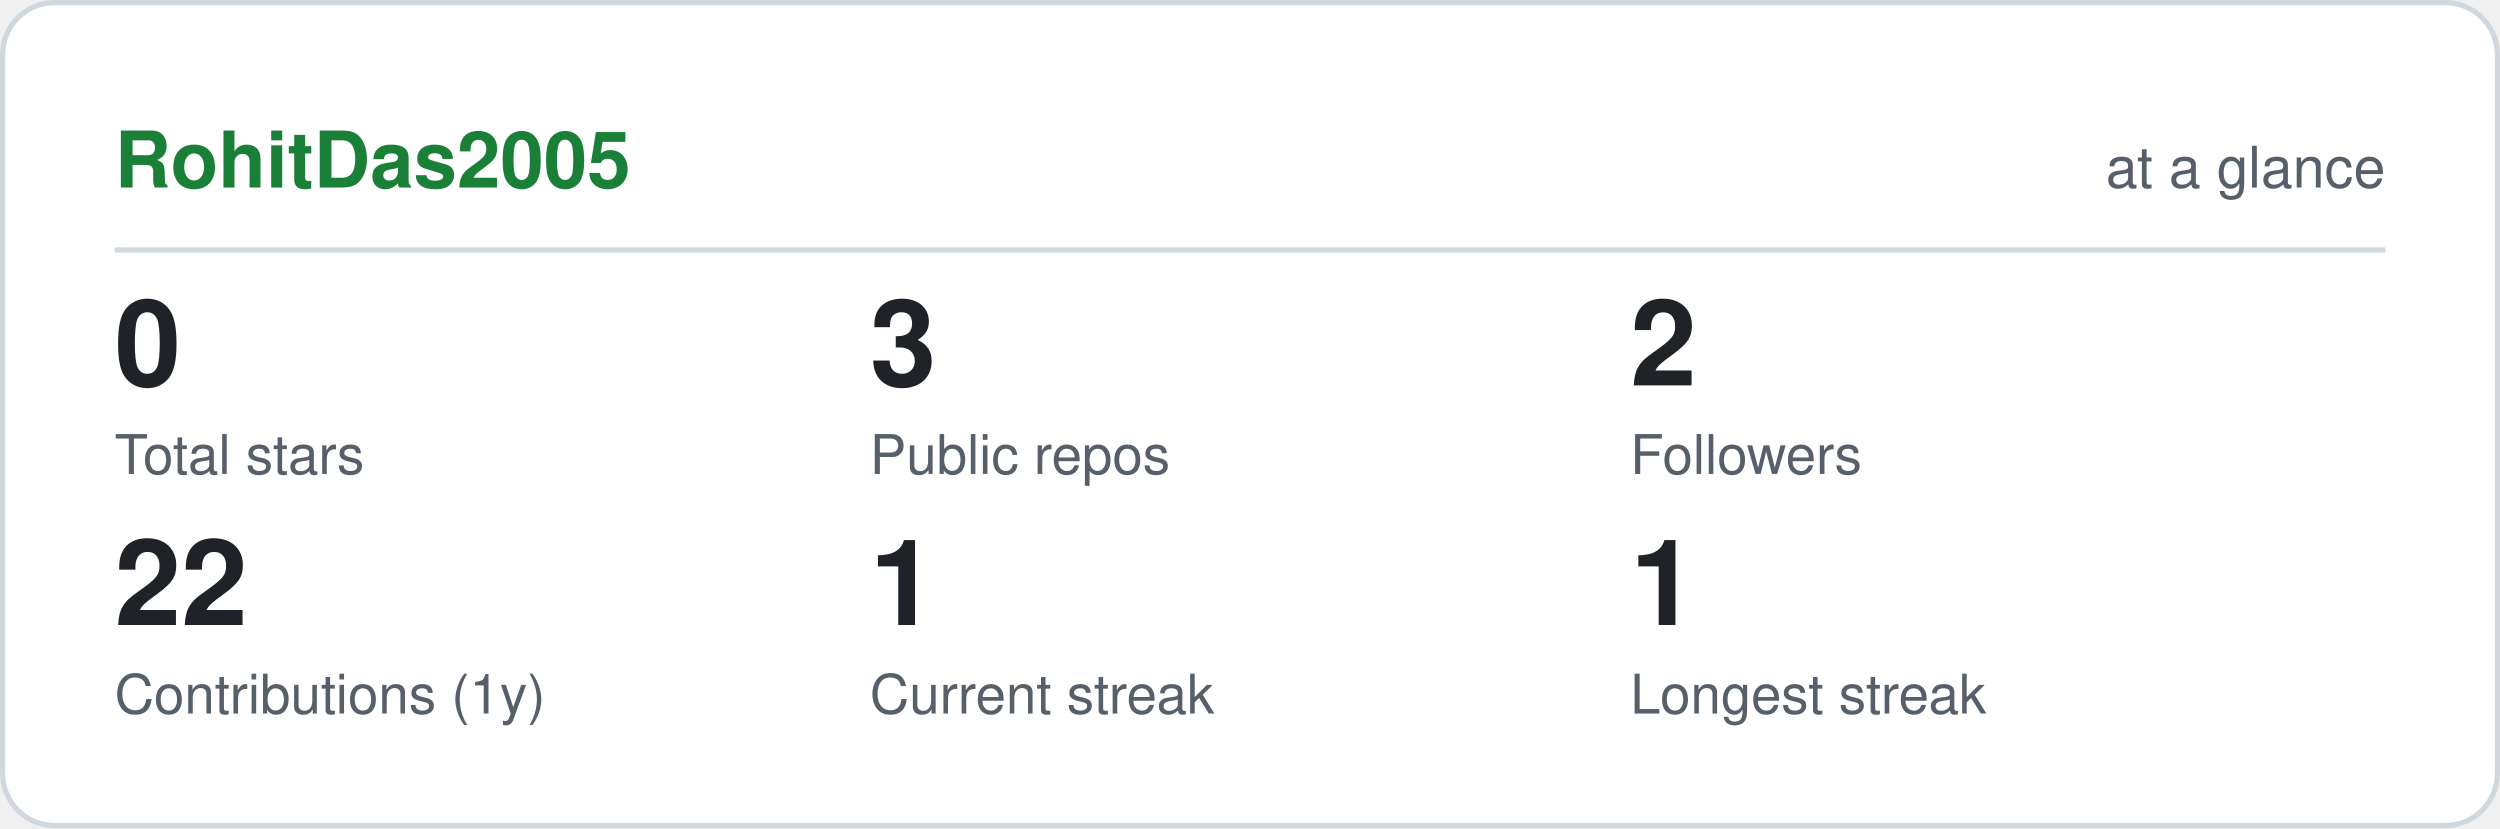
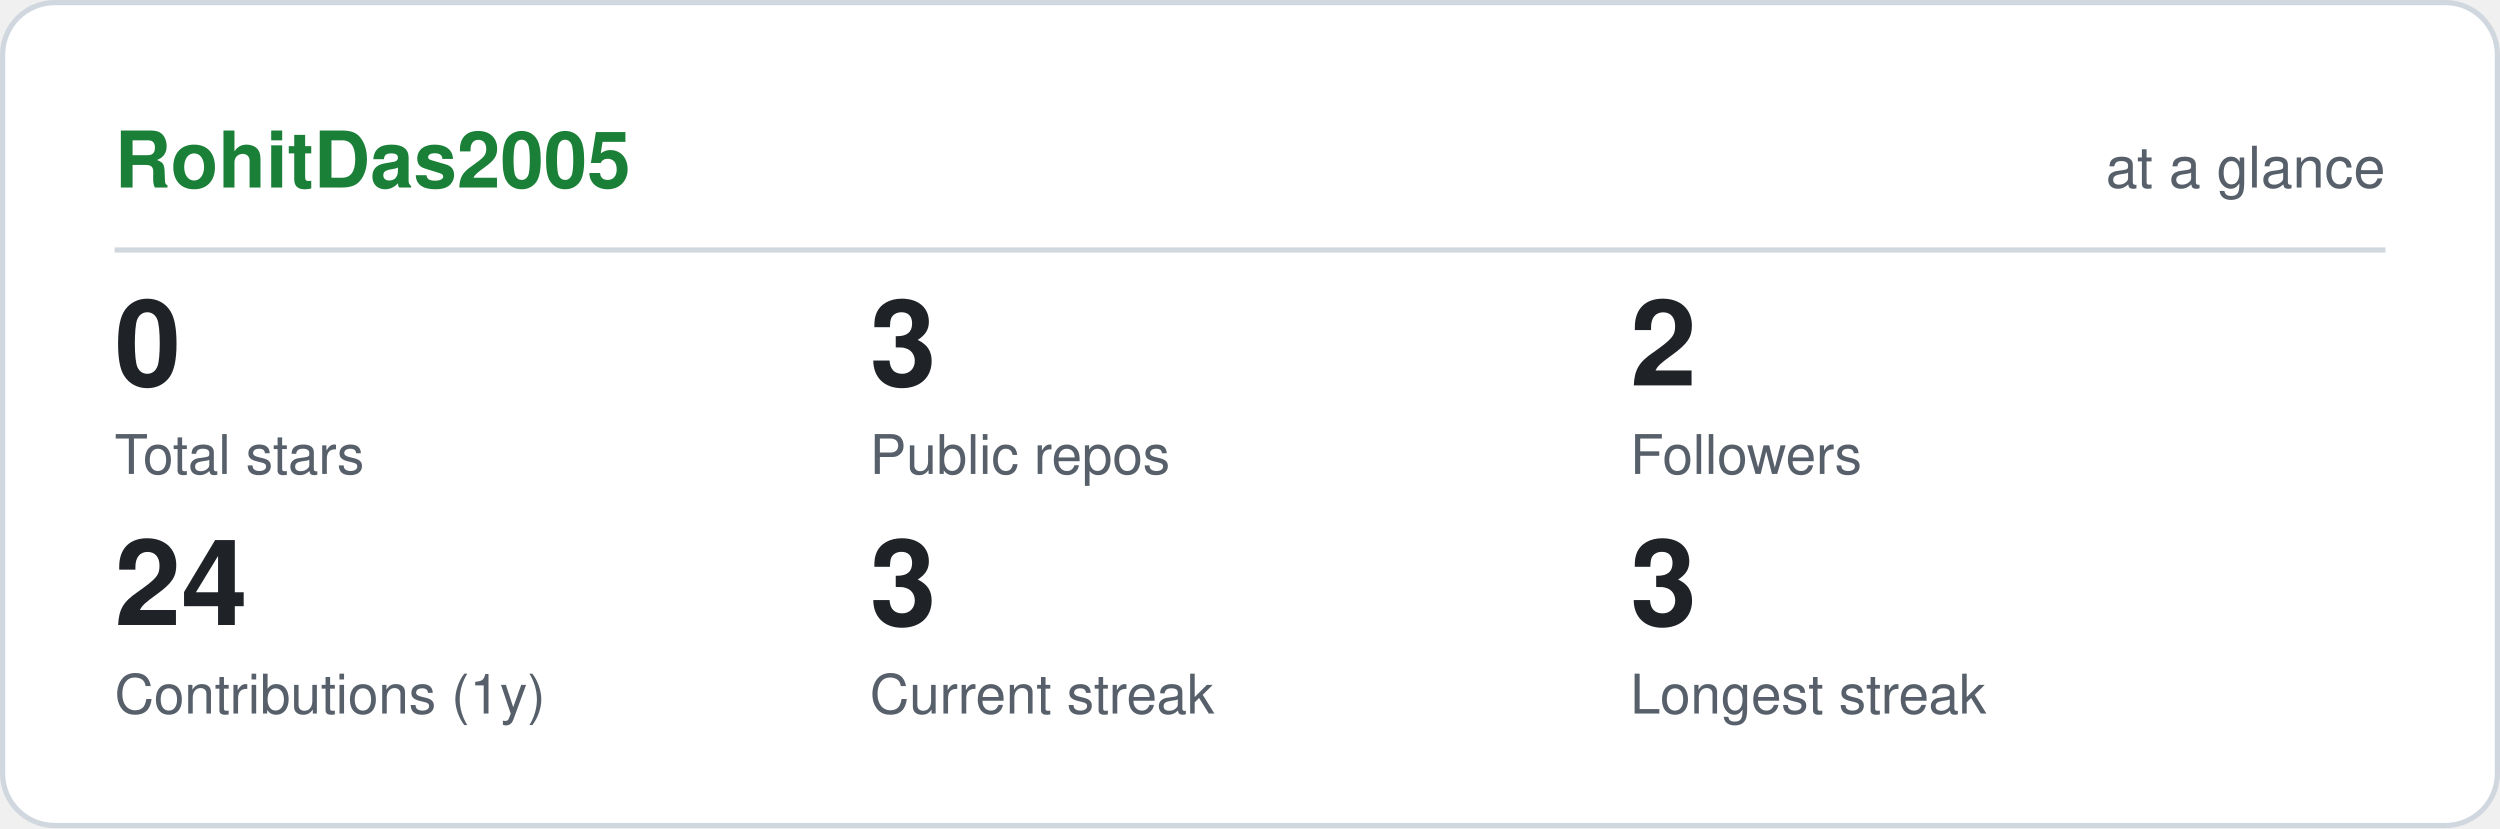
<svg xmlns="http://www.w3.org/2000/svg" viewBox="0 0 480 159" width="480" height="159" role="img" aria-label="RohitDas2005 GitHub statistics" font-family="ui-sans-serif,-apple-system,Segoe UI,Helvetica,Arial,sans-serif">
  <rect x="0.5" y="0.5" width="479" height="158" rx="10" fill="#ffffff" stroke="#d0d7de" />
  <text x="22" y="36" font-size="15" font-weight="700" fill="#1a7f37">RohitDas2005</text>
  <text x="458" y="36" font-size="11" text-anchor="end" fill="#57606a">at a glance</text>
  <line x1="22" y1="48" x2="458" y2="48" stroke="#d0d7de" />
  <text x="22" y="74" font-size="23" font-weight="700" fill="#1f2328">0</text>
  <text x="22" y="91" font-size="10.5" fill="#57606a">Total stars</text>
  <text x="167" y="74" font-size="23" font-weight="700" fill="#1f2328">3</text>
  <text x="167" y="91" font-size="10.5" fill="#57606a">Public repos</text>
  <text x="313" y="74" font-size="23" font-weight="700" fill="#1f2328">2</text>
  <text x="313" y="91" font-size="10.5" fill="#57606a">Followers</text>
-   <text x="22" y="120" font-size="23" font-weight="700" fill="#1f2328">22</text>
+   <text x="22" y="120" font-size="23" font-weight="700" fill="#1f2328">24</text>
  <text x="22" y="137" font-size="10.5" fill="#57606a">Contributions (1y)</text>
-   <text x="167" y="120" font-size="23" font-weight="700" fill="#1f2328">1</text>
+   <text x="167" y="120" font-size="23" font-weight="700" fill="#1f2328">3</text>
  <text x="167" y="137" font-size="10.5" fill="#57606a">Current streak</text>
-   <text x="313" y="120" font-size="23" font-weight="700" fill="#1f2328">1</text>
+   <text x="313" y="120" font-size="23" font-weight="700" fill="#1f2328">3</text>
  <text x="313" y="137" font-size="10.5" fill="#57606a">Longest streak</text>
</svg>
